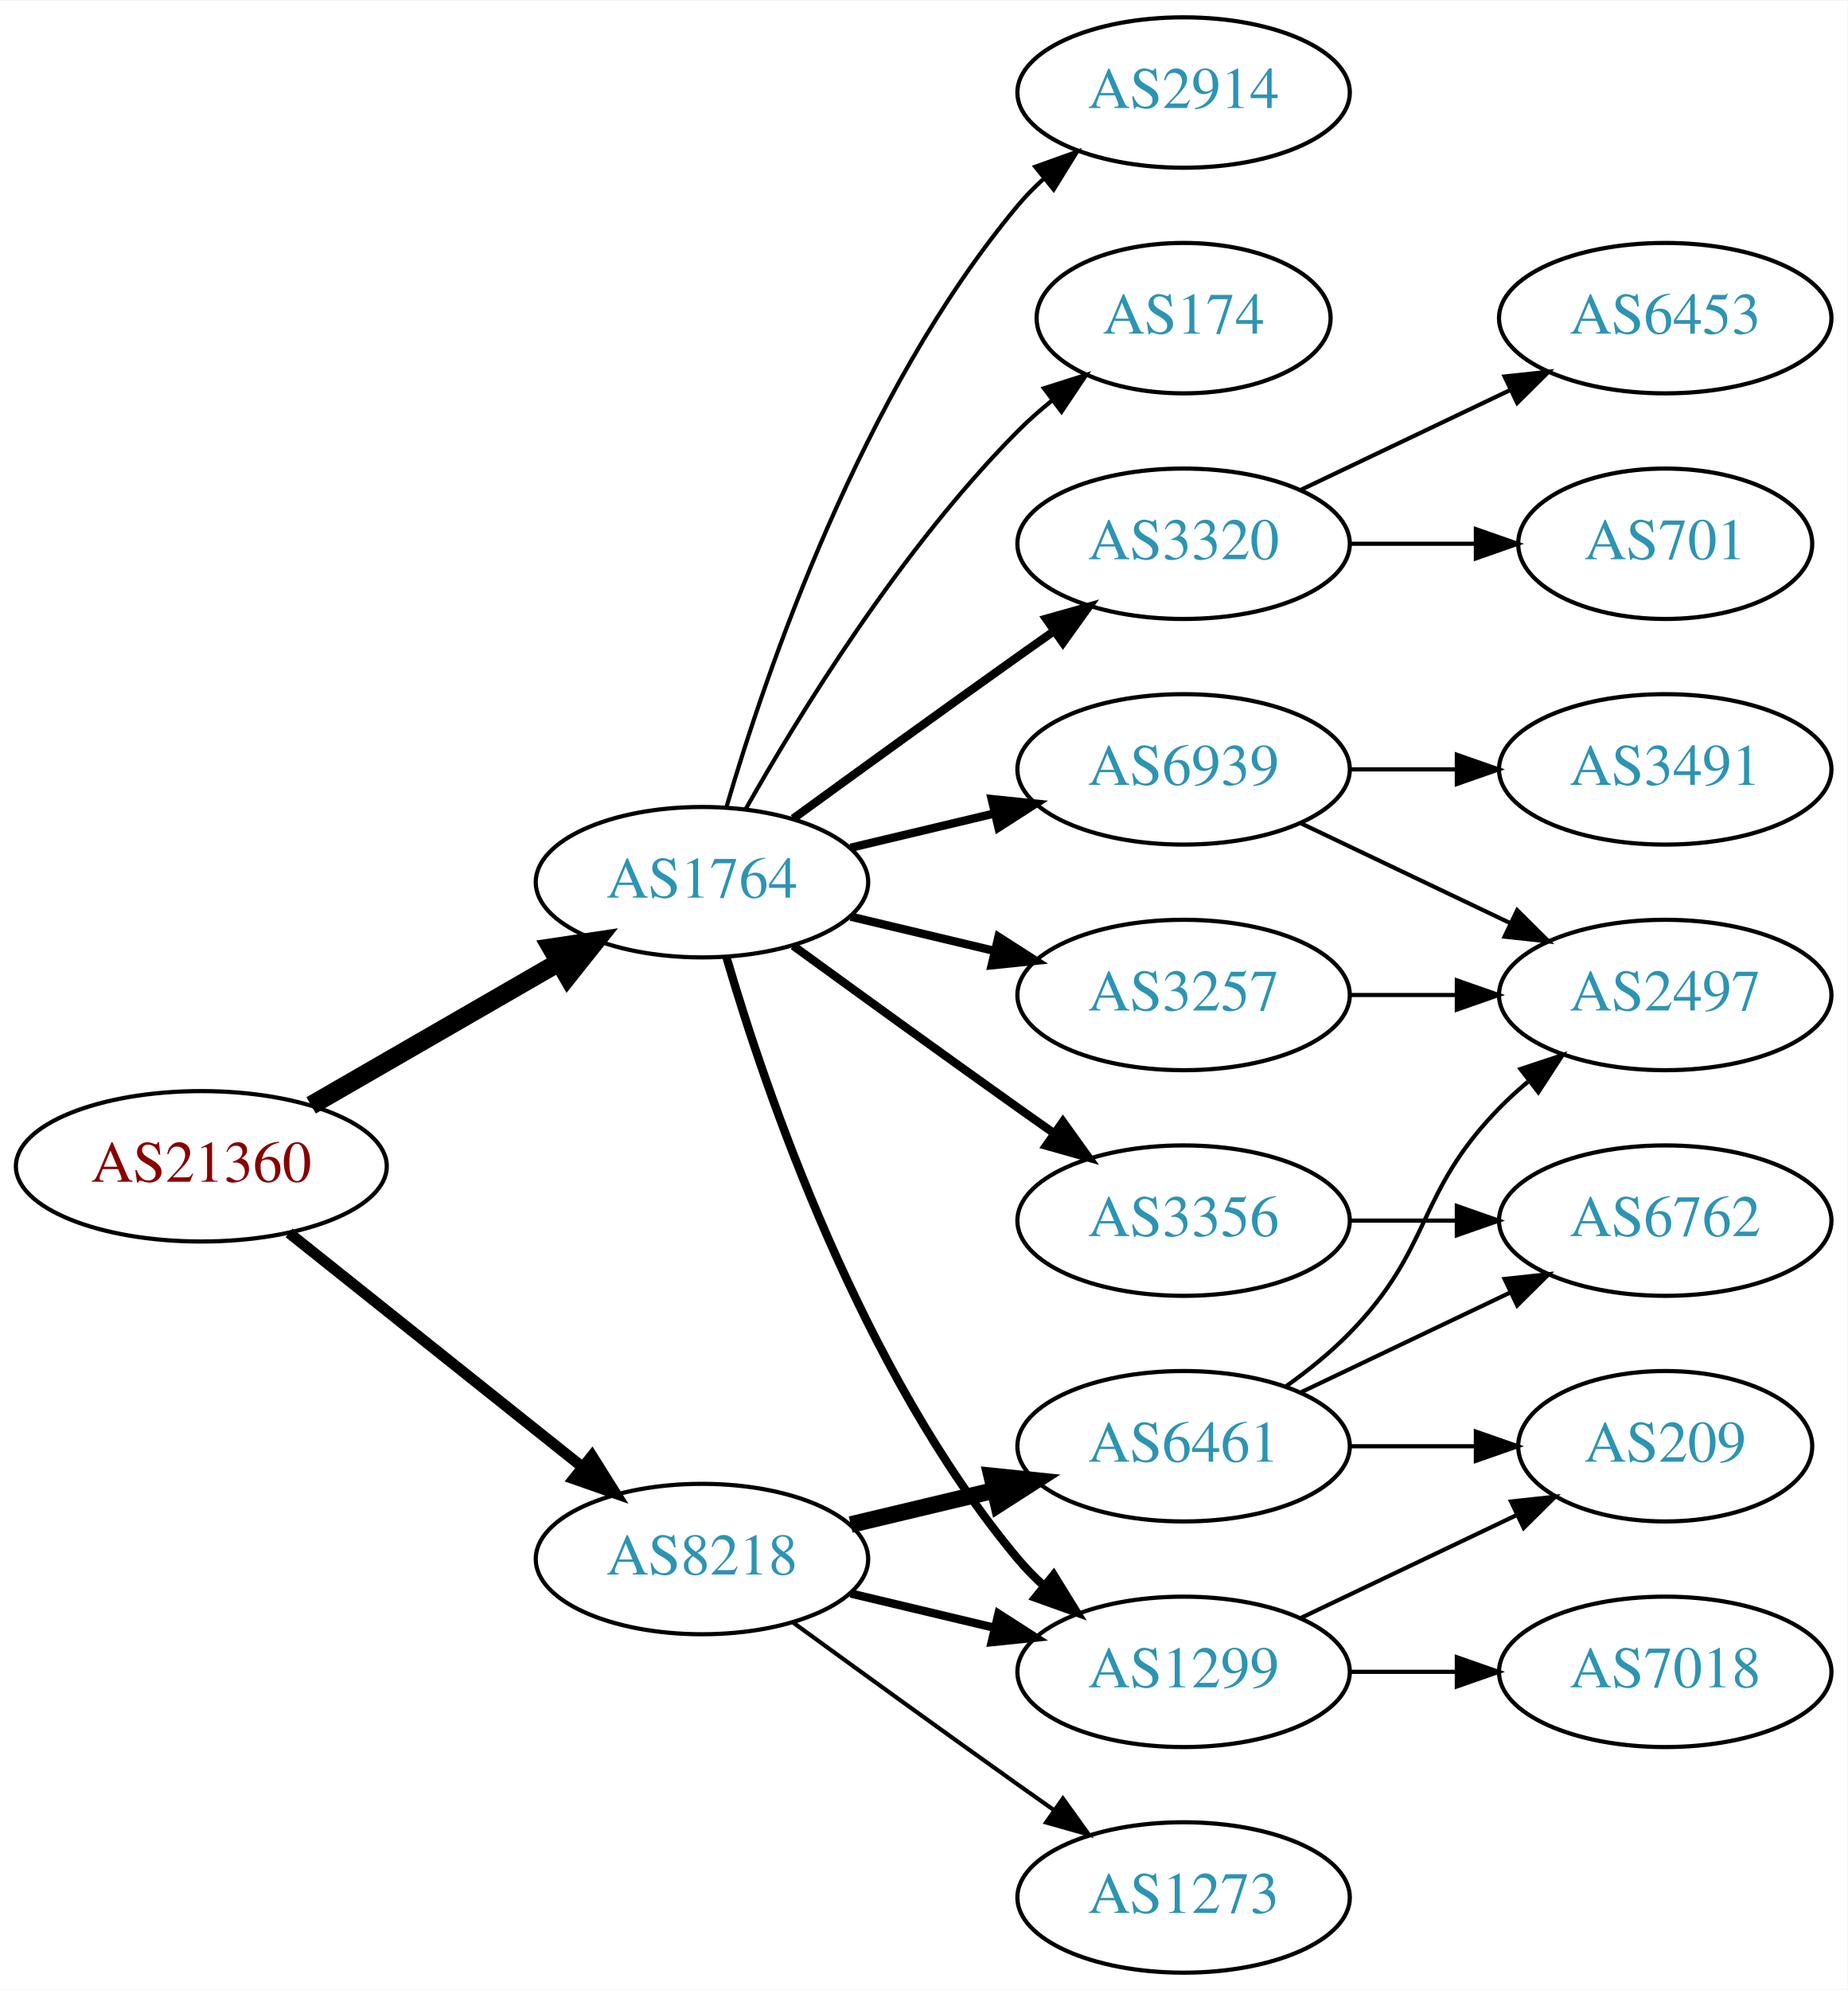
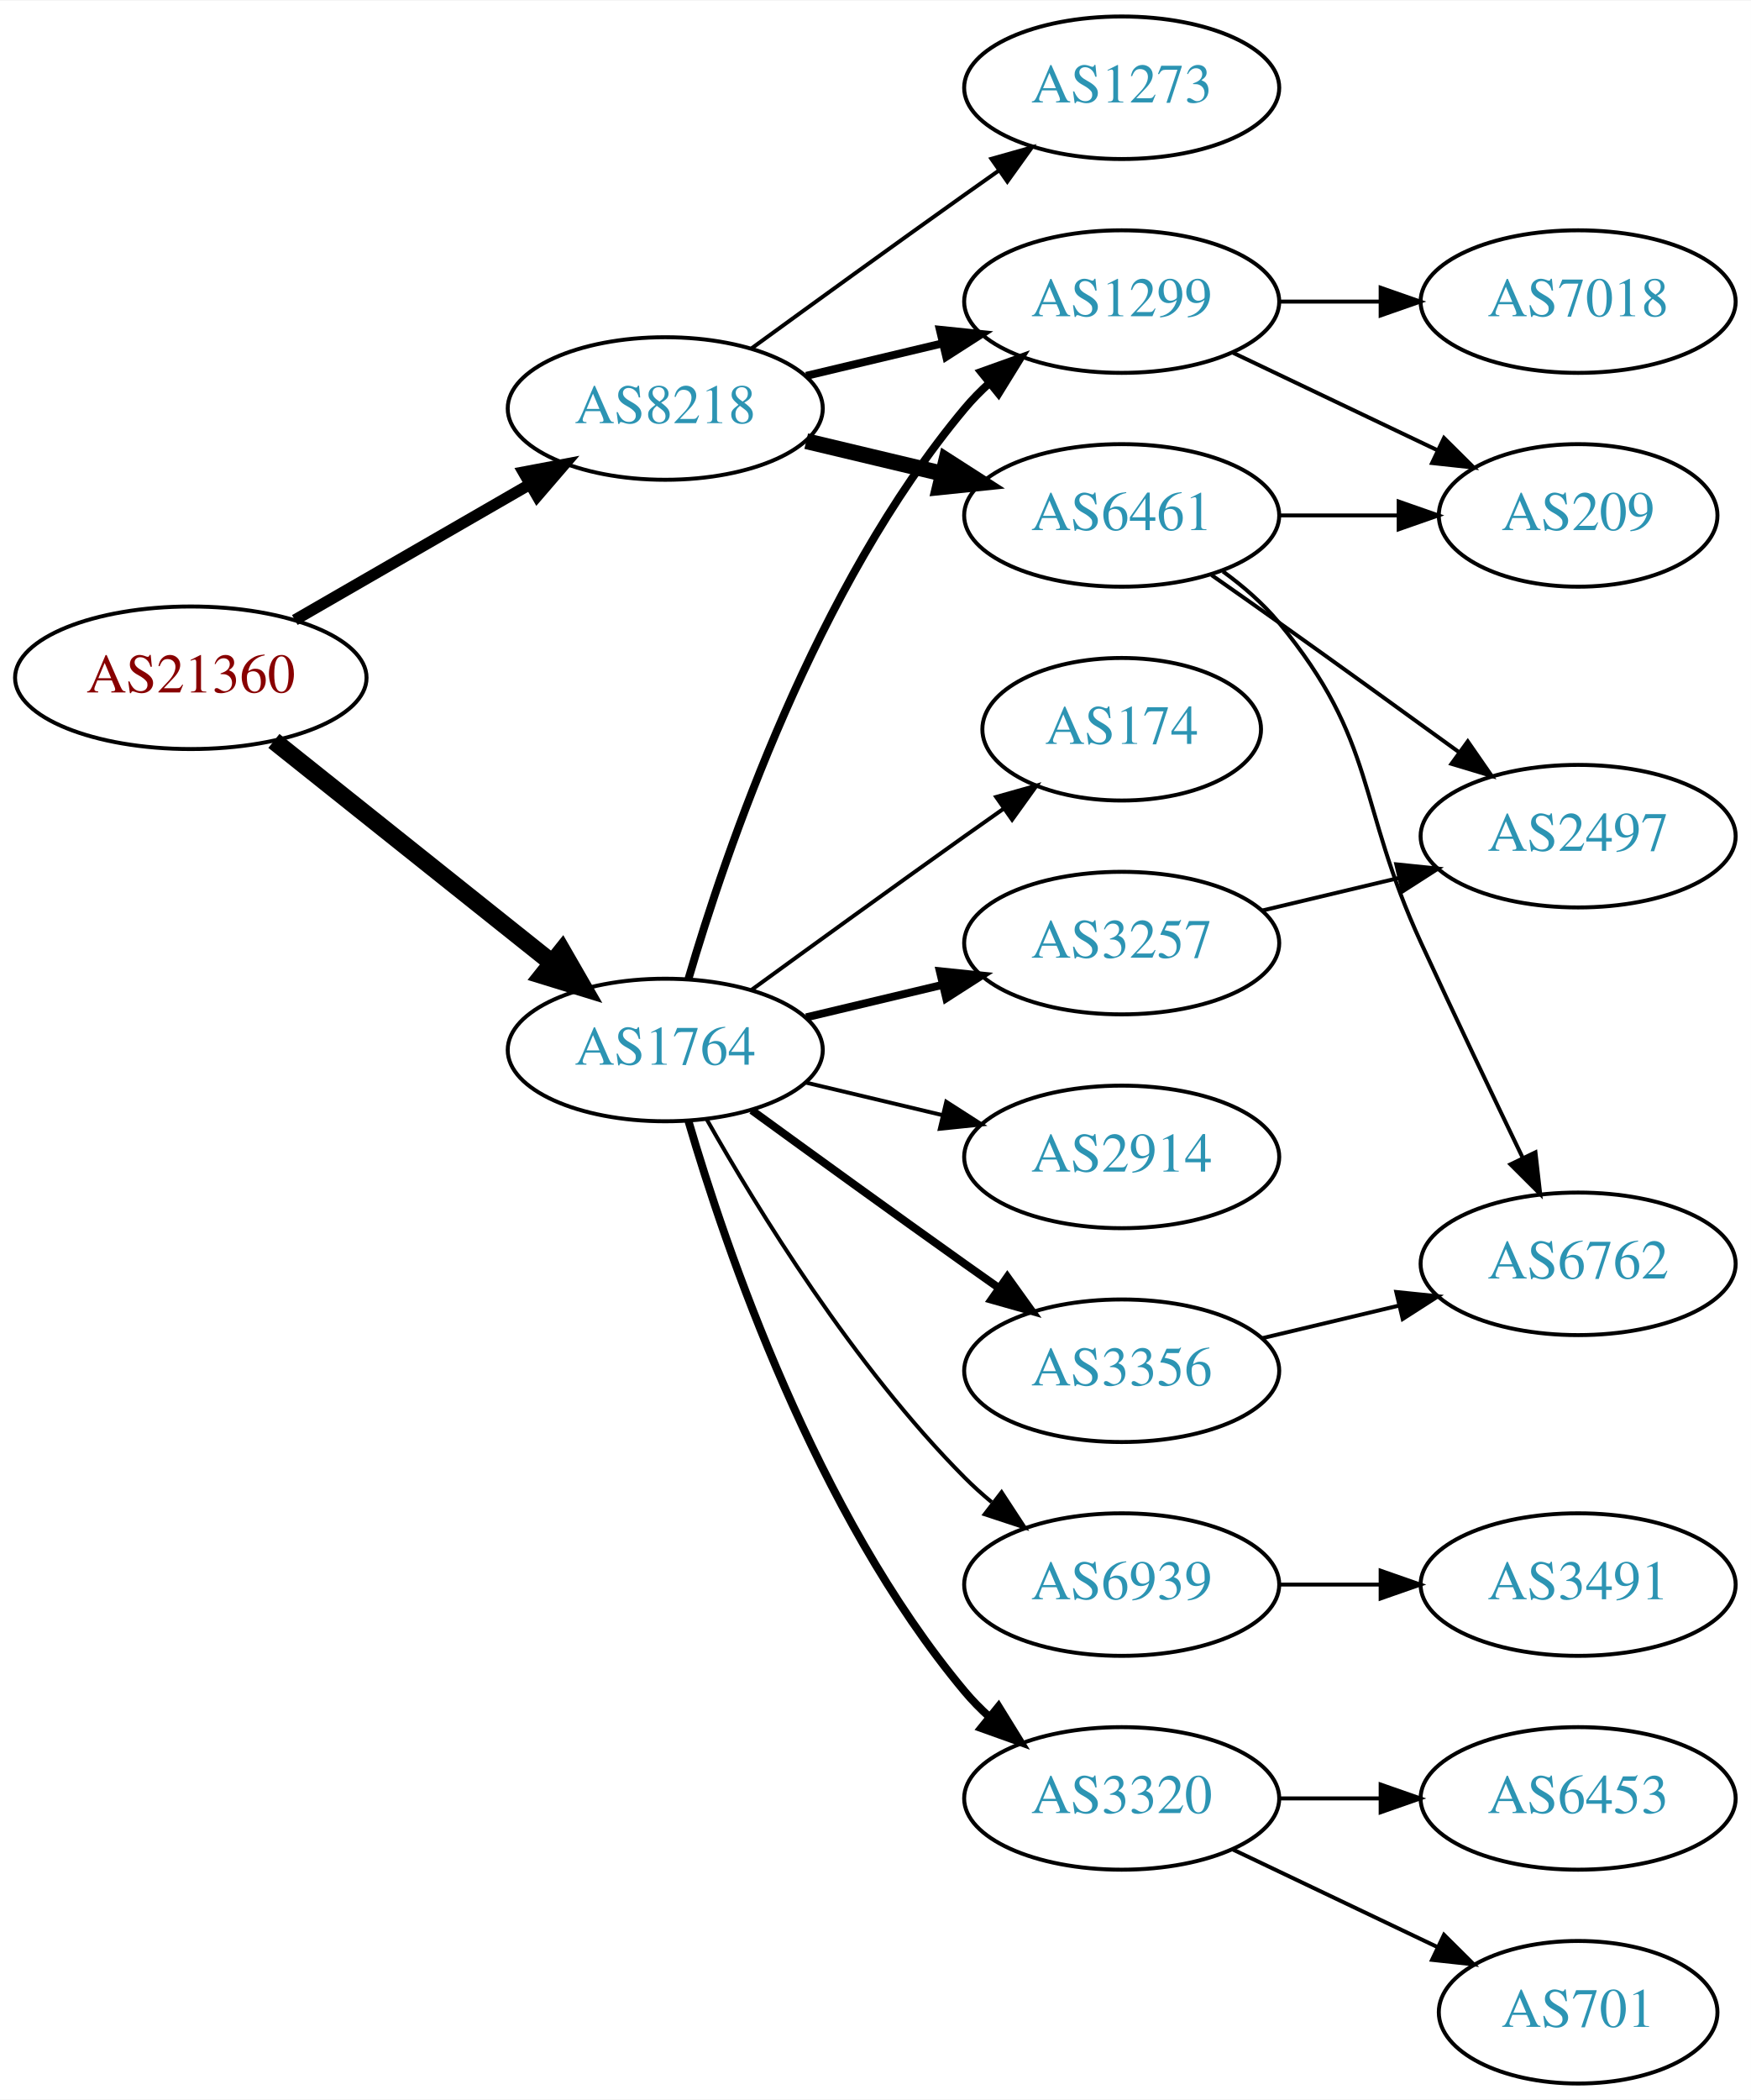
- <svg xmlns="http://www.w3.org/2000/svg" xmlns:xlink="http://www.w3.org/1999/xlink" width="442pt" height="476pt" viewBox="0.00 0.00 442.27 476.00">
-   <g id="graph0" class="graph" transform="scale(1 1) rotate(0) translate(4 472)">
-     <polygon fill="white" stroke="none" points="-4,4 -4,-472 438.271,-472 438.271,4 -4,4" />
+ <svg xmlns="http://www.w3.org/2000/svg" xmlns:xlink="http://www.w3.org/1999/xlink" width="442pt" height="530pt" viewBox="0.00 0.00 442.27 530.00">
+   <g id="graph0" class="graph" transform="scale(1 1) rotate(0) translate(4 526)">
+     <polygon fill="white" stroke="none" points="-4,4 -4,-526 438.271,-526 438.271,4 -4,4" />
    <g id="node1" class="node">
      <g id="a_node1">
        <a xlink:href="/asn/21360" xlink:title="AS21360 ~ Horneckgasse 8 [AT]">
-           <ellipse fill="#ffffff" stroke="black" cx="44.196" cy="-193" rx="44.393" ry="18" />
-           <text text-anchor="middle" x="44.196" y="-189.3" font-family="Times,serif" font-size="14.00" fill="#880000">AS21360</text>
+           <ellipse fill="#ffffff" stroke="black" cx="44.196" cy="-355" rx="44.393" ry="18" />
+           <text text-anchor="middle" x="44.196" y="-351.3" font-family="Times,serif" font-size="14.00" fill="#880000">AS21360</text>
        </a>
      </g>
    </g>
    <g id="node2" class="node">
      <g id="a_node2">
        <a xlink:href="/asn/1764" xlink:title="AS1764 ~ NEXTLAYER-AS [AT]">
          <ellipse fill="#ffffff" stroke="black" cx="164.039" cy="-261" rx="39.794" ry="18" />
          <text text-anchor="middle" x="164.039" y="-257.3" font-family="Times,serif" font-size="14.00" fill="#2c94b3">AS1764</text>
        </a>
      </g>
    </g>
    <g id="edge1" class="edge">
-       <path fill="none" stroke="black" stroke-width="4.5" d="M70.476,-207.588C87.796,-217.582 110.947,-230.941 129.763,-241.799" />
-       <polygon fill="black" stroke="black" stroke-width="4.5" points="127.978,-245.314 138.607,-246.902 131.914,-238.493 127.978,-245.314" />
+       <path fill="none" stroke="black" stroke-width="4.5" d="M65.186,-339.054C84.518,-323.634 113.969,-300.141 135.512,-282.957" />
+       <polygon fill="black" stroke="black" stroke-width="4.5" points="137.981,-286.024 143.343,-276.71 133.071,-279.868 137.981,-286.024" />
    </g>
    <g id="node3" class="node">
      <g id="a_node3">
        <a xlink:href="/asn/8218" xlink:title="AS8218 ~ legacy Neotelecoms [FR]">
-           <ellipse fill="#ffffff" stroke="black" cx="164.039" cy="-99" rx="39.794" ry="18" />
-           <text text-anchor="middle" x="164.039" y="-95.3" font-family="Times,serif" font-size="14.00" fill="#2c94b3">AS8218</text>
+           <ellipse fill="#ffffff" stroke="black" cx="164.039" cy="-423" rx="39.794" ry="18" />
+           <text text-anchor="middle" x="164.039" y="-419.3" font-family="Times,serif" font-size="14.00" fill="#2c94b3">AS8218</text>
        </a>
      </g>
    </g>
    <g id="edge2" class="edge">
-       <path fill="none" stroke="black" stroke-width="2.625" d="M65.186,-177.054C84.518,-161.634 113.969,-138.141 135.512,-120.957" />
-       <polygon fill="black" stroke="black" stroke-width="2.625" points="137.708,-123.682 143.343,-114.71 133.343,-118.21 137.708,-123.682" />
+       <path fill="none" stroke="black" stroke-width="2.864" d="M70.476,-369.588C87.796,-379.582 110.947,-392.941 129.763,-403.799" />
+       <polygon fill="black" stroke="black" stroke-width="2.864" points="128.196,-406.935 138.607,-408.902 131.695,-400.872 128.196,-406.935" />
    </g>
    <g id="node4" class="node">
      <g id="a_node4">
-         <a xlink:href="/asn/2914" xlink:title="AS2914 ~ NTT America, Inc. [US]">
-           <ellipse fill="#ffffff" stroke="black" cx="279.332" cy="-450" rx="39.794" ry="18" />
-           <text text-anchor="middle" x="279.332" y="-446.3" font-family="Times,serif" font-size="14.00" fill="#2c94b3">AS2914</text>
+         <a xlink:href="/asn/3320" xlink:title="AS3320 ~ DTAG [DE]">
+           <ellipse fill="#ffffff" stroke="black" cx="279.332" cy="-72" rx="39.794" ry="18" />
+           <text text-anchor="middle" x="279.332" y="-68.3" font-family="Times,serif" font-size="14.00" fill="#2c94b3">AS3320</text>
        </a>
      </g>
    </g>
    <g id="edge3" class="edge">
-       <path fill="none" stroke="black" d="M169.913,-279.002C179.227,-310.844 202.043,-377.981 239.685,-423 241.555,-425.237 243.654,-427.374 245.88,-429.396" />
-       <polygon fill="black" stroke="black" points="243.823,-432.234 253.799,-435.804 248.227,-426.793 243.823,-432.234" />
+       <path fill="none" stroke="black" stroke-width="2" d="M169.913,-242.998C179.227,-211.156 202.043,-144.019 239.685,-99 241.555,-96.763 243.654,-94.626 245.88,-92.604" />
+       <polygon fill="black" stroke="black" stroke-width="2" points="248.227,-95.207 253.799,-86.196 243.823,-89.766 248.227,-95.207" />
    </g>
    <g id="node5" class="node">
      <g id="a_node5">
-         <a xlink:href="/asn/174" xlink:title="AS174 ~ Cogent Communications [US]">
-           <ellipse fill="#ffffff" stroke="black" cx="279.332" cy="-396" rx="35.194" ry="18" />
-           <text text-anchor="middle" x="279.332" y="-392.3" font-family="Times,serif" font-size="14.00" fill="#2c94b3">AS174</text>
+         <a xlink:href="/asn/3257" xlink:title="AS3257 ~ GTT [DE]">
+           <ellipse fill="#ffffff" stroke="black" cx="279.332" cy="-288" rx="39.794" ry="18" />
+           <text text-anchor="middle" x="279.332" y="-284.3" font-family="Times,serif" font-size="14.00" fill="#2c94b3">AS3257</text>
        </a>
      </g>
    </g>
    <g id="edge4" class="edge">
-       <path fill="none" stroke="black" d="M174.498,-278.49C187.28,-301.096 211.712,-340.886 239.685,-369 242.185,-371.513 244.946,-373.949 247.807,-376.261" />
-       <polygon fill="black" stroke="black" points="245.905,-379.21 256.004,-382.413 250.108,-373.611 245.905,-379.21" />
+       <path fill="none" stroke="black" stroke-width="2" d="M199.646,-269.248C210.517,-271.838 222.671,-274.735 234.114,-277.462" />
+       <polygon fill="black" stroke="black" stroke-width="2" points="233.397,-280.889 243.936,-279.803 235.02,-274.08 233.397,-280.889" />
    </g>
    <g id="node6" class="node">
      <g id="a_node6">
        <a xlink:href="/asn/3356" xlink:title="AS3356 ~ Level 3 Parent, LLC [US]">
          <ellipse fill="#ffffff" stroke="black" cx="279.332" cy="-180" rx="39.794" ry="18" />
          <text text-anchor="middle" x="279.332" y="-176.3" font-family="Times,serif" font-size="14.00" fill="#2c94b3">AS3356</text>
        </a>
      </g>
    </g>
    <g id="edge5" class="edge">
      <path fill="none" stroke="black" stroke-width="2" d="M185.887,-245.778C200.821,-234.909 221.435,-219.975 239.685,-207 242.506,-204.995 245.449,-202.915 248.397,-200.841" />
      <polygon fill="black" stroke="black" stroke-width="2" points="250.443,-203.681 256.621,-195.074 246.424,-197.95 250.443,-203.681" />
    </g>
    <g id="node7" class="node">
      <g id="a_node7">
-         <a xlink:href="/asn/6939" xlink:title="AS6939 ~ Hurricane Electric LLC [US]">
-           <ellipse fill="#ffffff" stroke="black" cx="279.332" cy="-288" rx="39.794" ry="18" />
-           <text text-anchor="middle" x="279.332" y="-284.3" font-family="Times,serif" font-size="14.00" fill="#2c94b3">AS6939</text>
+         <a xlink:href="/asn/1299" xlink:title="AS1299 ~ Telia Carrier [EU]">
+           <ellipse fill="#ffffff" stroke="black" cx="279.332" cy="-450" rx="39.794" ry="18" />
+           <text text-anchor="middle" x="279.332" y="-446.3" font-family="Times,serif" font-size="14.00" fill="#2c94b3">AS1299</text>
        </a>
      </g>
    </g>
    <g id="edge6" class="edge">
-       <path fill="none" stroke="black" stroke-width="2" d="M199.646,-269.248C210.517,-271.838 222.671,-274.735 234.114,-277.462" />
-       <polygon fill="black" stroke="black" stroke-width="2" points="233.397,-280.889 243.936,-279.803 235.02,-274.08 233.397,-280.889" />
+       <path fill="none" stroke="black" stroke-width="2" d="M169.913,-279.002C179.227,-310.844 202.043,-377.981 239.685,-423 241.555,-425.237 243.654,-427.374 245.88,-429.396" />
+       <polygon fill="black" stroke="black" stroke-width="2" points="243.823,-432.234 253.799,-435.804 248.227,-426.793 243.823,-432.234" />
    </g>
    <g id="node8" class="node">
      <g id="a_node8">
-         <a xlink:href="/asn/3257" xlink:title="AS3257 ~ GTT [DE]">
-           <ellipse fill="#ffffff" stroke="black" cx="279.332" cy="-234" rx="39.794" ry="18" />
-           <text text-anchor="middle" x="279.332" y="-230.3" font-family="Times,serif" font-size="14.00" fill="#2c94b3">AS3257</text>
+         <a xlink:href="/asn/6939" xlink:title="AS6939 ~ Hurricane Electric LLC [US]">
+           <ellipse fill="#ffffff" stroke="black" cx="279.332" cy="-126" rx="39.794" ry="18" />
+           <text text-anchor="middle" x="279.332" y="-122.3" font-family="Times,serif" font-size="14.00" fill="#2c94b3">AS6939</text>
        </a>
      </g>
    </g>
    <g id="edge7" class="edge">
-       <path fill="none" stroke="black" stroke-width="2" d="M199.646,-252.752C210.517,-250.162 222.671,-247.265 234.114,-244.538" />
-       <polygon fill="black" stroke="black" stroke-width="2" points="235.02,-247.92 243.936,-242.197 233.397,-241.111 235.02,-247.92" />
+       <path fill="none" stroke="black" d="M174.498,-243.51C187.28,-220.904 211.712,-181.114 239.685,-153 241.796,-150.879 244.092,-148.812 246.477,-146.829" />
+       <polygon fill="black" stroke="black" points="248.993,-149.31 254.793,-140.444 244.73,-143.758 248.993,-149.31" />
    </g>
    <g id="node9" class="node">
      <g id="a_node9">
-         <a xlink:href="/asn/3320" xlink:title="AS3320 ~ DTAG [DE]">
-           <ellipse fill="#ffffff" stroke="black" cx="279.332" cy="-342" rx="39.794" ry="18" />
-           <text text-anchor="middle" x="279.332" y="-338.3" font-family="Times,serif" font-size="14.00" fill="#2c94b3">AS3320</text>
+         <a xlink:href="/asn/174" xlink:title="AS174 ~ Cogent Communications [US]">
+           <ellipse fill="#ffffff" stroke="black" cx="279.332" cy="-342" rx="35.194" ry="18" />
+           <text text-anchor="middle" x="279.332" y="-338.3" font-family="Times,serif" font-size="14.00" fill="#2c94b3">AS174</text>
        </a>
      </g>
    </g>
    <g id="edge8" class="edge">
-       <path fill="none" stroke="black" stroke-width="2" d="M185.887,-276.222C200.821,-287.091 221.435,-302.025 239.685,-315 242.506,-317.005 245.449,-319.085 248.397,-321.159" />
-       <polygon fill="black" stroke="black" stroke-width="2" points="246.424,-324.05 256.621,-326.926 250.443,-318.319 246.424,-324.05" />
+       <path fill="none" stroke="black" d="M185.887,-276.222C200.821,-287.091 221.435,-302.025 239.685,-315 242.895,-317.282 246.264,-319.661 249.619,-322.018" />
+       <polygon fill="black" stroke="black" points="247.631,-324.899 257.83,-327.77 251.647,-319.166 247.631,-324.899" />
    </g>
    <g id="node10" class="node">
      <g id="a_node10">
-         <a xlink:href="/asn/1299" xlink:title="AS1299 ~ Telia Carrier [EU]">
-           <ellipse fill="#ffffff" stroke="black" cx="279.332" cy="-72" rx="39.794" ry="18" />
-           <text text-anchor="middle" x="279.332" y="-68.3" font-family="Times,serif" font-size="14.00" fill="#2c94b3">AS1299</text>
+         <a xlink:href="/asn/2914" xlink:title="AS2914 ~ NTT America, Inc. [US]">
+           <ellipse fill="#ffffff" stroke="black" cx="279.332" cy="-234" rx="39.794" ry="18" />
+           <text text-anchor="middle" x="279.332" y="-230.3" font-family="Times,serif" font-size="14.00" fill="#2c94b3">AS2914</text>
        </a>
      </g>
    </g>
    <g id="edge9" class="edge">
-       <path fill="none" stroke="black" stroke-width="2" d="M169.913,-242.998C179.227,-211.156 202.043,-144.019 239.685,-99 241.555,-96.763 243.654,-94.626 245.88,-92.604" />
-       <polygon fill="black" stroke="black" stroke-width="2" points="248.227,-95.207 253.799,-86.196 243.823,-89.766 248.227,-95.207" />
-     </g>
-     <g id="edge20" class="edge">
-       <path fill="none" stroke="black" stroke-width="2" d="M199.646,-90.752C210.517,-88.162 222.671,-85.265 234.114,-82.538" />
-       <polygon fill="black" stroke="black" stroke-width="2" points="235.02,-85.92 243.936,-80.197 233.397,-79.111 235.02,-85.92" />
+       <path fill="none" stroke="black" d="M199.646,-252.752C210.517,-250.162 222.671,-247.265 234.114,-244.538" />
+       <polygon fill="black" stroke="black" points="235.02,-247.92 243.936,-242.197 233.397,-241.111 235.02,-247.92" />
+     </g>
+     <g id="edge18" class="edge">
+       <path fill="none" stroke="black" stroke-width="2" d="M199.646,-431.248C210.517,-433.838 222.671,-436.735 234.114,-439.462" />
+       <polygon fill="black" stroke="black" stroke-width="2" points="233.397,-442.889 243.936,-441.803 235.02,-436.08 233.397,-442.889" />
    </g>
    <g id="node18" class="node">
      <g id="a_node18">
        <a xlink:href="/asn/1273" xlink:title="AS1273 ~ Vodafone Group PLC [EU]">
-           <ellipse fill="#ffffff" stroke="black" cx="279.332" cy="-18" rx="39.794" ry="18" />
-           <text text-anchor="middle" x="279.332" y="-14.3" font-family="Times,serif" font-size="14.00" fill="#2c94b3">AS1273</text>
-         </a>
-       </g>
-     </g>
-     <g id="edge18" class="edge">
-       <path fill="none" stroke="black" d="M185.887,-83.778C200.821,-72.909 221.435,-57.975 239.685,-45 242.506,-42.995 245.449,-40.915 248.397,-38.841" />
-       <polygon fill="black" stroke="black" points="250.443,-41.681 256.621,-33.074 246.424,-35.95 250.443,-41.681" />
+           <ellipse fill="#ffffff" stroke="black" cx="279.332" cy="-504" rx="39.794" ry="18" />
+           <text text-anchor="middle" x="279.332" y="-500.3" font-family="Times,serif" font-size="14.00" fill="#2c94b3">AS1273</text>
+         </a>
+       </g>
+     </g>
+     <g id="edge17" class="edge">
+       <path fill="none" stroke="black" d="M185.887,-438.222C200.821,-449.091 221.435,-464.025 239.685,-477 242.506,-479.005 245.449,-481.085 248.397,-483.159" />
+       <polygon fill="black" stroke="black" points="246.424,-486.05 256.621,-488.926 250.443,-480.319 246.424,-486.05" />
    </g>
    <g id="node19" class="node">
      <g id="a_node19">
        <a xlink:href="/asn/6461" xlink:title="AS6461 ~ Zayo Bandwidth [US]">
-           <ellipse fill="#ffffff" stroke="black" cx="279.332" cy="-126" rx="39.794" ry="18" />
-           <text text-anchor="middle" x="279.332" y="-122.3" font-family="Times,serif" font-size="14.00" fill="#2c94b3">AS6461</text>
+           <ellipse fill="#ffffff" stroke="black" cx="279.332" cy="-396" rx="39.794" ry="18" />
+           <text text-anchor="middle" x="279.332" y="-392.3" font-family="Times,serif" font-size="14.00" fill="#2c94b3">AS6461</text>
        </a>
      </g>
    </g>
    <g id="edge19" class="edge">
-       <path fill="none" stroke="black" stroke-width="4" d="M199.646,-107.248C210.517,-109.838 222.671,-112.735 234.114,-115.462" />
-       <polygon fill="black" stroke="black" stroke-width="4" points="233.397,-118.889 243.936,-117.803 235.02,-112.08 233.397,-118.889" />
-     </g>
-     <g id="node17" class="node">
-       <g id="a_node17">
-         <a xlink:href="/asn/6762" xlink:title="AS6762 ~ TELECOM ITALIA SPARKLE S.p.A. [IT]">
-           <ellipse fill="#ffffff" stroke="black" cx="394.625" cy="-180" rx="39.794" ry="18" />
-           <text text-anchor="middle" x="394.625" y="-176.3" font-family="Times,serif" font-size="14.00" fill="#2c94b3">AS6762</text>
-         </a>
-       </g>
-     </g>
-     <g id="edge17" class="edge">
-       <path fill="none" stroke="black" d="M319.004,-180C327.207,-180 335.971,-180 344.503,-180" />
-       <polygon fill="black" stroke="black" points="344.742,-183.5 354.742,-180 344.742,-176.5 344.742,-183.5" />
+       <path fill="none" stroke="black" stroke-width="4" d="M199.646,-414.752C210.517,-412.162 222.671,-409.265 234.114,-406.538" />
+       <polygon fill="black" stroke="black" stroke-width="4" points="235.02,-409.92 243.936,-404.197 233.397,-403.111 235.02,-409.92" />
    </g>
    <g id="node11" class="node">
      <g id="a_node11">
-         <a xlink:href="/asn/2497" xlink:title="AS2497 ~ Internet Initiative Japan Inc. [JP]">
-           <ellipse fill="#ffffff" stroke="black" cx="394.625" cy="-234" rx="39.794" ry="18" />
-           <text text-anchor="middle" x="394.625" y="-230.3" font-family="Times,serif" font-size="14.00" fill="#2c94b3">AS2497</text>
+         <a xlink:href="/asn/6453" xlink:title="AS6453 ~ TATA COMMUNICATIONS (AMERICA) INC [US]">
+           <ellipse fill="#ffffff" stroke="black" cx="394.625" cy="-72" rx="39.794" ry="18" />
+           <text text-anchor="middle" x="394.625" y="-68.3" font-family="Times,serif" font-size="14.00" fill="#2c94b3">AS6453</text>
        </a>
      </g>
    </g>
    <g id="edge10" class="edge">
-       <path fill="none" stroke="black" d="M307.468,-275.066C322.462,-267.919 341.283,-258.948 357.506,-251.215" />
-       <polygon fill="black" stroke="black" points="359.188,-254.291 366.71,-246.829 356.177,-247.972 359.188,-254.291" />
+       <path fill="none" stroke="black" d="M319.004,-72C327.207,-72 335.971,-72 344.503,-72" />
+       <polygon fill="black" stroke="black" points="344.742,-75.5 354.742,-72 344.742,-68.5 344.742,-75.5" />
    </g>
    <g id="node12" class="node">
      <g id="a_node12">
-         <a xlink:href="/asn/3491" xlink:title="AS3491 ~ PCCW Global, Inc. [US]">
-           <ellipse fill="#ffffff" stroke="black" cx="394.625" cy="-288" rx="39.794" ry="18" />
-           <text text-anchor="middle" x="394.625" y="-284.3" font-family="Times,serif" font-size="14.00" fill="#2c94b3">AS3491</text>
+         <a xlink:href="/asn/701" xlink:title="AS701 ~ UUNET [US]">
+           <ellipse fill="#ffffff" stroke="black" cx="394.625" cy="-18" rx="35.194" ry="18" />
+           <text text-anchor="middle" x="394.625" y="-14.3" font-family="Times,serif" font-size="14.00" fill="#2c94b3">AS701</text>
        </a>
      </g>
    </g>
    <g id="edge11" class="edge">
-       <path fill="none" stroke="black" d="M319.004,-288C327.207,-288 335.971,-288 344.503,-288" />
-       <polygon fill="black" stroke="black" points="344.742,-291.5 354.742,-288 344.742,-284.5 344.742,-291.5" />
-     </g>
-     <g id="edge16" class="edge">
-       <path fill="none" stroke="black" d="M319.004,-234C327.207,-234 335.971,-234 344.503,-234" />
-       <polygon fill="black" stroke="black" points="344.742,-237.5 354.742,-234 344.742,-230.5 344.742,-237.5" />
+       <path fill="none" stroke="black" d="M307.468,-59.066C322.9,-51.71 342.385,-42.423 358.92,-34.541" />
+       <polygon fill="black" stroke="black" points="360.741,-37.551 368.262,-30.089 357.729,-31.232 360.741,-37.551" />
    </g>
    <g id="node13" class="node">
      <g id="a_node13">
-         <a xlink:href="/asn/701" xlink:title="AS701 ~ UUNET [US]">
-           <ellipse fill="#ffffff" stroke="black" cx="394.625" cy="-342" rx="35.194" ry="18" />
-           <text text-anchor="middle" x="394.625" y="-338.3" font-family="Times,serif" font-size="14.00" fill="#2c94b3">AS701</text>
+         <a xlink:href="/asn/2497" xlink:title="AS2497 ~ Internet Initiative Japan Inc. [JP]">
+           <ellipse fill="#ffffff" stroke="black" cx="394.625" cy="-315" rx="39.794" ry="18" />
+           <text text-anchor="middle" x="394.625" y="-311.3" font-family="Times,serif" font-size="14.00" fill="#2c94b3">AS2497</text>
        </a>
      </g>
    </g>
    <g id="edge12" class="edge">
-       <path fill="none" stroke="black" d="M319.004,-342C328.709,-342 339.2,-342 349.163,-342" />
-       <polygon fill="black" stroke="black" points="349.299,-345.5 359.299,-342 349.299,-338.5 349.299,-345.5" />
+       <path fill="none" stroke="black" d="M314.939,-296.248C325.81,-298.838 337.964,-301.735 349.407,-304.462" />
+       <polygon fill="black" stroke="black" points="348.69,-307.889 359.229,-306.803 350.313,-301.08 348.69,-307.889" />
    </g>
    <g id="node14" class="node">
      <g id="a_node14">
-         <a xlink:href="/asn/6453" xlink:title="AS6453 ~ TATA COMMUNICATIONS (AMERICA) INC [US]">
-           <ellipse fill="#ffffff" stroke="black" cx="394.625" cy="-396" rx="39.794" ry="18" />
-           <text text-anchor="middle" x="394.625" y="-392.3" font-family="Times,serif" font-size="14.00" fill="#2c94b3">AS6453</text>
+         <a xlink:href="/asn/6762" xlink:title="AS6762 ~ TELECOM ITALIA SPARKLE S.p.A. [IT]">
+           <ellipse fill="#ffffff" stroke="black" cx="394.625" cy="-207" rx="39.794" ry="18" />
+           <text text-anchor="middle" x="394.625" y="-203.3" font-family="Times,serif" font-size="14.00" fill="#2c94b3">AS6762</text>
        </a>
      </g>
    </g>
    <g id="edge13" class="edge">
-       <path fill="none" stroke="black" d="M307.468,-354.934C322.462,-362.081 341.283,-371.052 357.506,-378.785" />
-       <polygon fill="black" stroke="black" points="356.177,-382.028 366.71,-383.171 359.188,-375.709 356.177,-382.028" />
+       <path fill="none" stroke="black" d="M314.939,-188.248C325.81,-190.838 337.964,-193.735 349.407,-196.462" />
+       <polygon fill="black" stroke="black" points="348.69,-199.889 359.229,-198.803 350.313,-193.08 348.69,-199.889" />
    </g>
    <g id="node15" class="node">
      <g id="a_node15">
        <a xlink:href="/asn/209" xlink:title="AS209 ~ CenturyLink Communications, LLC [US]">
-           <ellipse fill="#ffffff" stroke="black" cx="394.625" cy="-126" rx="35.194" ry="18" />
-           <text text-anchor="middle" x="394.625" y="-122.3" font-family="Times,serif" font-size="14.00" fill="#2c94b3">AS209</text>
+           <ellipse fill="#ffffff" stroke="black" cx="394.625" cy="-396" rx="35.194" ry="18" />
+           <text text-anchor="middle" x="394.625" y="-392.3" font-family="Times,serif" font-size="14.00" fill="#2c94b3">AS209</text>
        </a>
      </g>
    </g>
    <g id="edge14" class="edge">
-       <path fill="none" stroke="black" d="M307.468,-84.934C322.9,-92.29 342.385,-101.577 358.92,-109.459" />
-       <polygon fill="black" stroke="black" points="357.729,-112.768 368.262,-113.911 360.741,-106.449 357.729,-112.768" />
+       <path fill="none" stroke="black" d="M307.468,-437.066C322.9,-429.71 342.385,-420.423 358.92,-412.541" />
+       <polygon fill="black" stroke="black" points="360.741,-415.551 368.262,-408.089 357.729,-409.232 360.741,-415.551" />
    </g>
    <g id="node16" class="node">
      <g id="a_node16">
        <a xlink:href="/asn/7018" xlink:title="AS7018 ~ AT&amp;T Services, Inc. [US]">
-           <ellipse fill="#ffffff" stroke="black" cx="394.625" cy="-72" rx="39.794" ry="18" />
-           <text text-anchor="middle" x="394.625" y="-68.3" font-family="Times,serif" font-size="14.00" fill="#2c94b3">AS7018</text>
+           <ellipse fill="#ffffff" stroke="black" cx="394.625" cy="-450" rx="39.794" ry="18" />
+           <text text-anchor="middle" x="394.625" y="-446.3" font-family="Times,serif" font-size="14.00" fill="#2c94b3">AS7018</text>
        </a>
      </g>
    </g>
    <g id="edge15" class="edge">
-       <path fill="none" stroke="black" d="M319.004,-72C327.207,-72 335.971,-72 344.503,-72" />
-       <polygon fill="black" stroke="black" points="344.742,-75.5 354.742,-72 344.742,-68.5 344.742,-75.5" />
+       <path fill="none" stroke="black" d="M319.004,-450C327.207,-450 335.971,-450 344.503,-450" />
+       <polygon fill="black" stroke="black" points="344.742,-453.5 354.742,-450 344.742,-446.5 344.742,-453.5" />
+     </g>
+     <g id="node17" class="node">
+       <g id="a_node17">
+         <a xlink:href="/asn/3491" xlink:title="AS3491 ~ PCCW Global, Inc. [US]">
+           <ellipse fill="#ffffff" stroke="black" cx="394.625" cy="-126" rx="39.794" ry="18" />
+           <text text-anchor="middle" x="394.625" y="-122.3" font-family="Times,serif" font-size="14.00" fill="#2c94b3">AS3491</text>
+         </a>
+       </g>
+     </g>
+     <g id="edge16" class="edge">
+       <path fill="none" stroke="black" d="M319.004,-126C327.207,-126 335.971,-126 344.503,-126" />
+       <polygon fill="black" stroke="black" points="344.742,-129.5 354.742,-126 344.742,-122.5 344.742,-129.5" />
+     </g>
+     <g id="edge20" class="edge">
+       <path fill="none" stroke="black" d="M302.042,-380.926C307.577,-377.057 313.508,-372.889 318.978,-369 334.092,-358.255 350.826,-346.167 364.613,-336.156" />
+       <polygon fill="black" stroke="black" points="366.746,-338.933 372.776,-330.222 362.63,-333.271 366.746,-338.933" />
+     </g>
+     <g id="edge21" class="edge">
+       <path fill="none" stroke="black" d="M304.912,-381.844C310.007,-378.128 315.02,-373.799 318.978,-369 344.043,-338.606 338.494,-323.781 354.978,-288 363.346,-269.835 373.039,-249.522 380.624,-233.782" />
+       <polygon fill="black" stroke="black" points="383.845,-235.16 385.043,-224.633 377.542,-232.115 383.845,-235.16" />
    </g>
    <g id="edge22" class="edge">
-       <path fill="none" stroke="black" d="M303.926,-140.389C309.182,-144.148 314.513,-148.437 318.978,-153 339.151,-173.617 334.806,-186.383 354.978,-207 357.071,-209.139 359.354,-211.218 361.731,-213.21" />
-       <polygon fill="black" stroke="black" points="359.974,-216.275 370.031,-219.611 364.249,-210.732 359.974,-216.275" />
-     </g>
-     <g id="edge23" class="edge">
-       <path fill="none" stroke="black" d="M319.004,-126C328.709,-126 339.2,-126 349.163,-126" />
-       <polygon fill="black" stroke="black" points="349.299,-129.5 359.299,-126 349.299,-122.5 349.299,-129.5" />
-     </g>
-     <g id="edge21" class="edge">
-       <path fill="none" stroke="black" d="M307.468,-138.934C322.462,-146.081 341.283,-155.052 357.506,-162.785" />
-       <polygon fill="black" stroke="black" points="356.177,-166.028 366.71,-167.171 359.188,-159.709 356.177,-166.028" />
+       <path fill="none" stroke="black" d="M319.004,-396C328.709,-396 339.2,-396 349.163,-396" />
+       <polygon fill="black" stroke="black" points="349.299,-399.5 359.299,-396 349.299,-392.5 349.299,-399.5" />
    </g>
  </g>
</svg>
